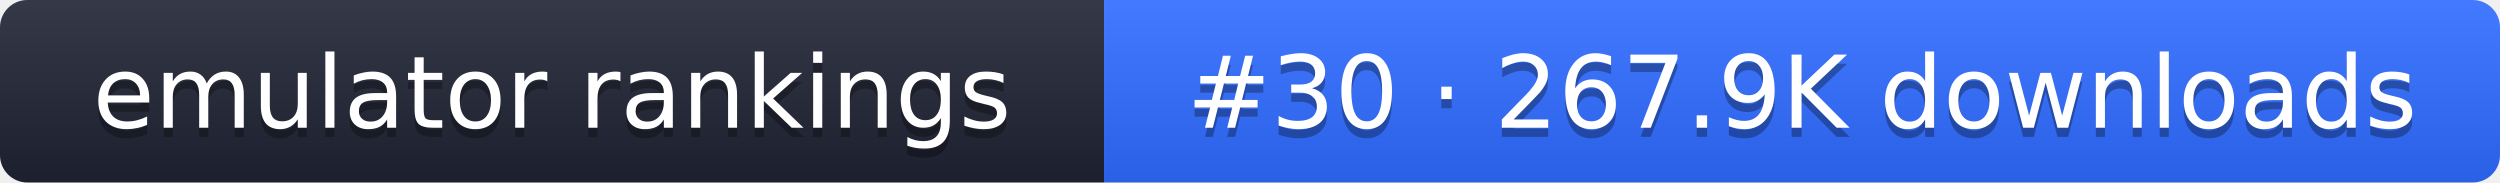
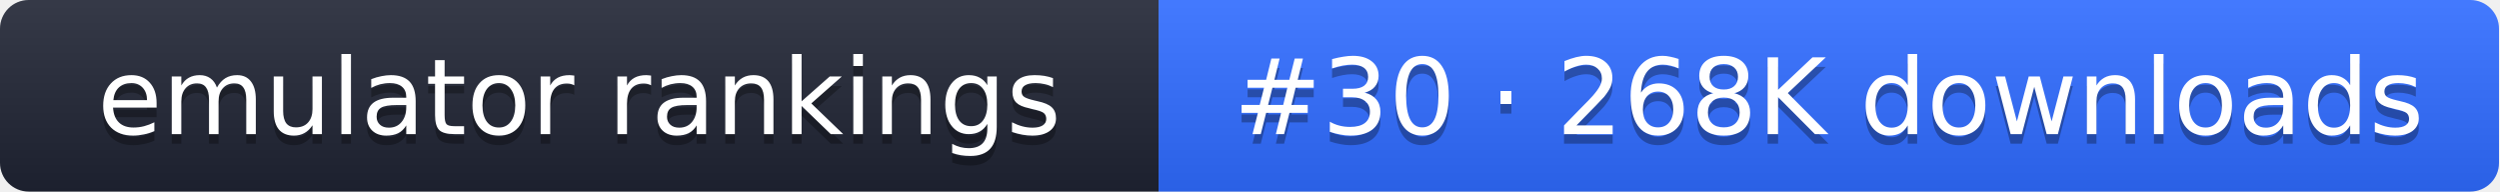
- <svg xmlns="http://www.w3.org/2000/svg" width="274" height="20" role="img" aria-label="emulator rankings: #30 · 267.9K downloads">
+ <svg xmlns="http://www.w3.org/2000/svg" width="261" height="20" role="img" aria-label="emulator rankings: #30 · 268K downloads">
  <linearGradient id="g" x2="0" y2="100%">
    <stop offset="0" stop-color="#fff" stop-opacity=".1" />
    <stop offset="1" stop-opacity=".1" />
  </linearGradient>
  <clipPath id="r">
-     <rect width="274" height="20" rx="3" fill="#fff" />
+     <rect width="261" height="20" rx="3" fill="#fff" />
  </clipPath>
  <g clip-path="url(#r)">
    <rect width="121" height="20" fill="#1f2433" />
-     <rect x="121" width="153" height="20" fill="#2f6bff" />
-     <rect width="274" height="20" fill="url(#g)" />
+     <rect x="121" width="140" height="20" fill="#2f6bff" />
+     <rect width="261" height="20" fill="url(#g)" />
  </g>
  <g fill="#fff" text-anchor="middle" font-family="Verdana,DejaVu Sans,sans-serif" font-size="11">
    <text x="60.5" y="15" fill="#010101" fill-opacity=".3">emulator rankings</text>
    <text x="60.5" y="14">emulator rankings</text>
-     <text x="197.5" y="15" fill="#010101" fill-opacity=".3">#30 · 267.9K downloads</text>
-     <text x="197.5" y="14">#30 · 267.9K downloads</text>
+     <text x="191" y="15" fill="#010101" fill-opacity=".3">#30 · 268K downloads</text>
+     <text x="191" y="14">#30 · 268K downloads</text>
  </g>
</svg>
